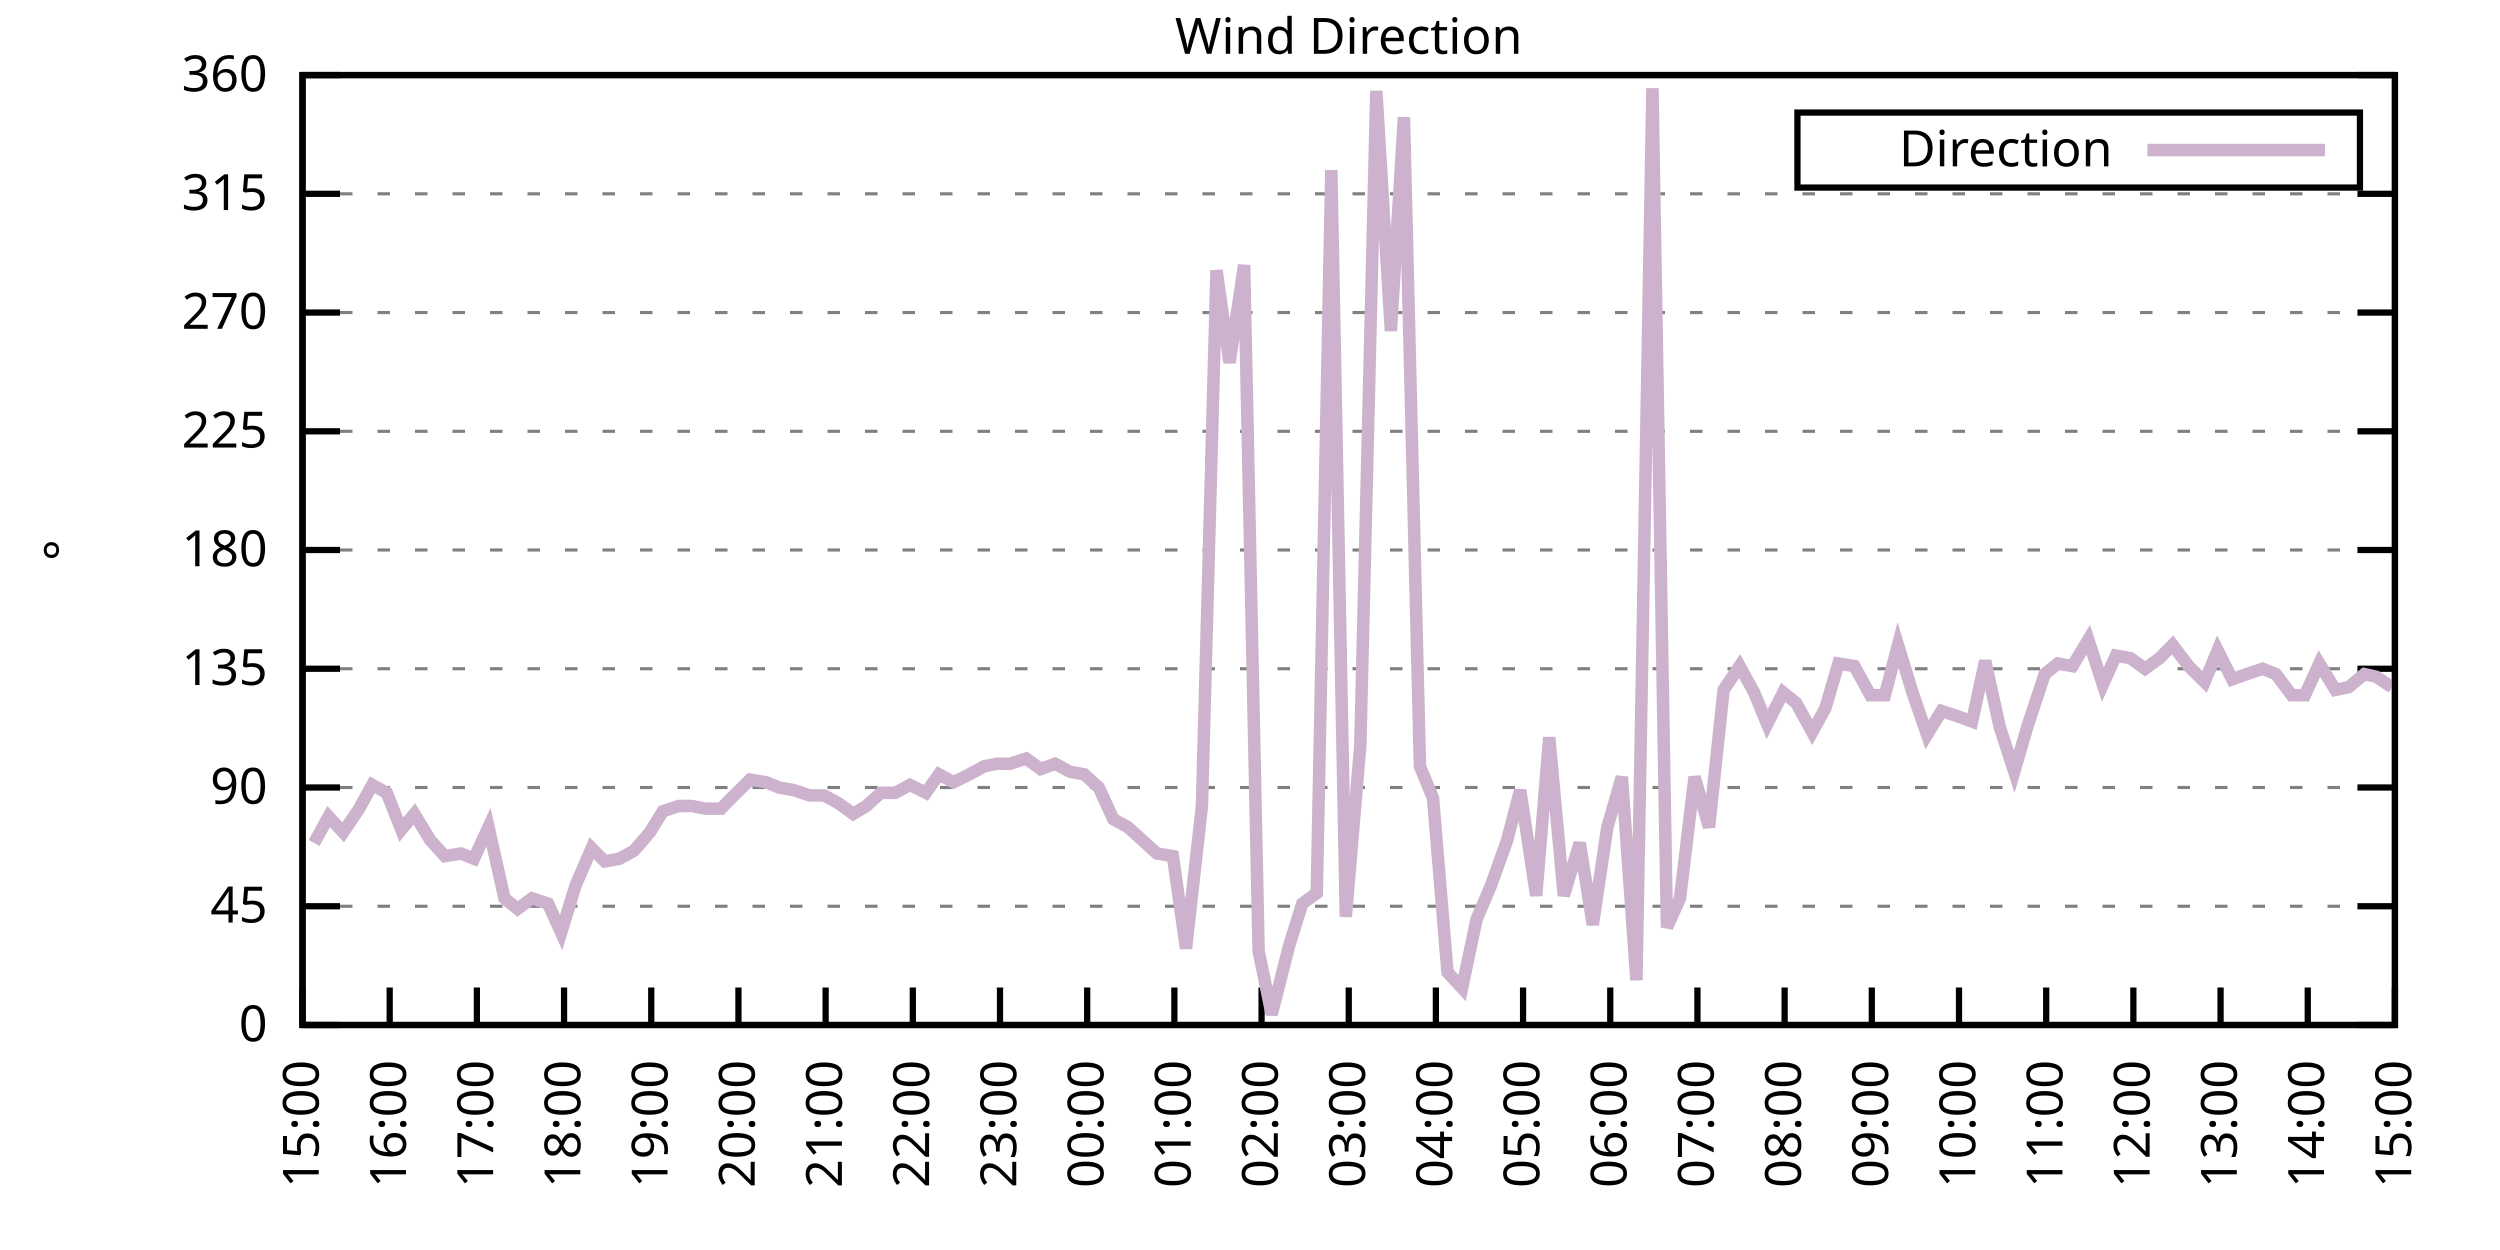
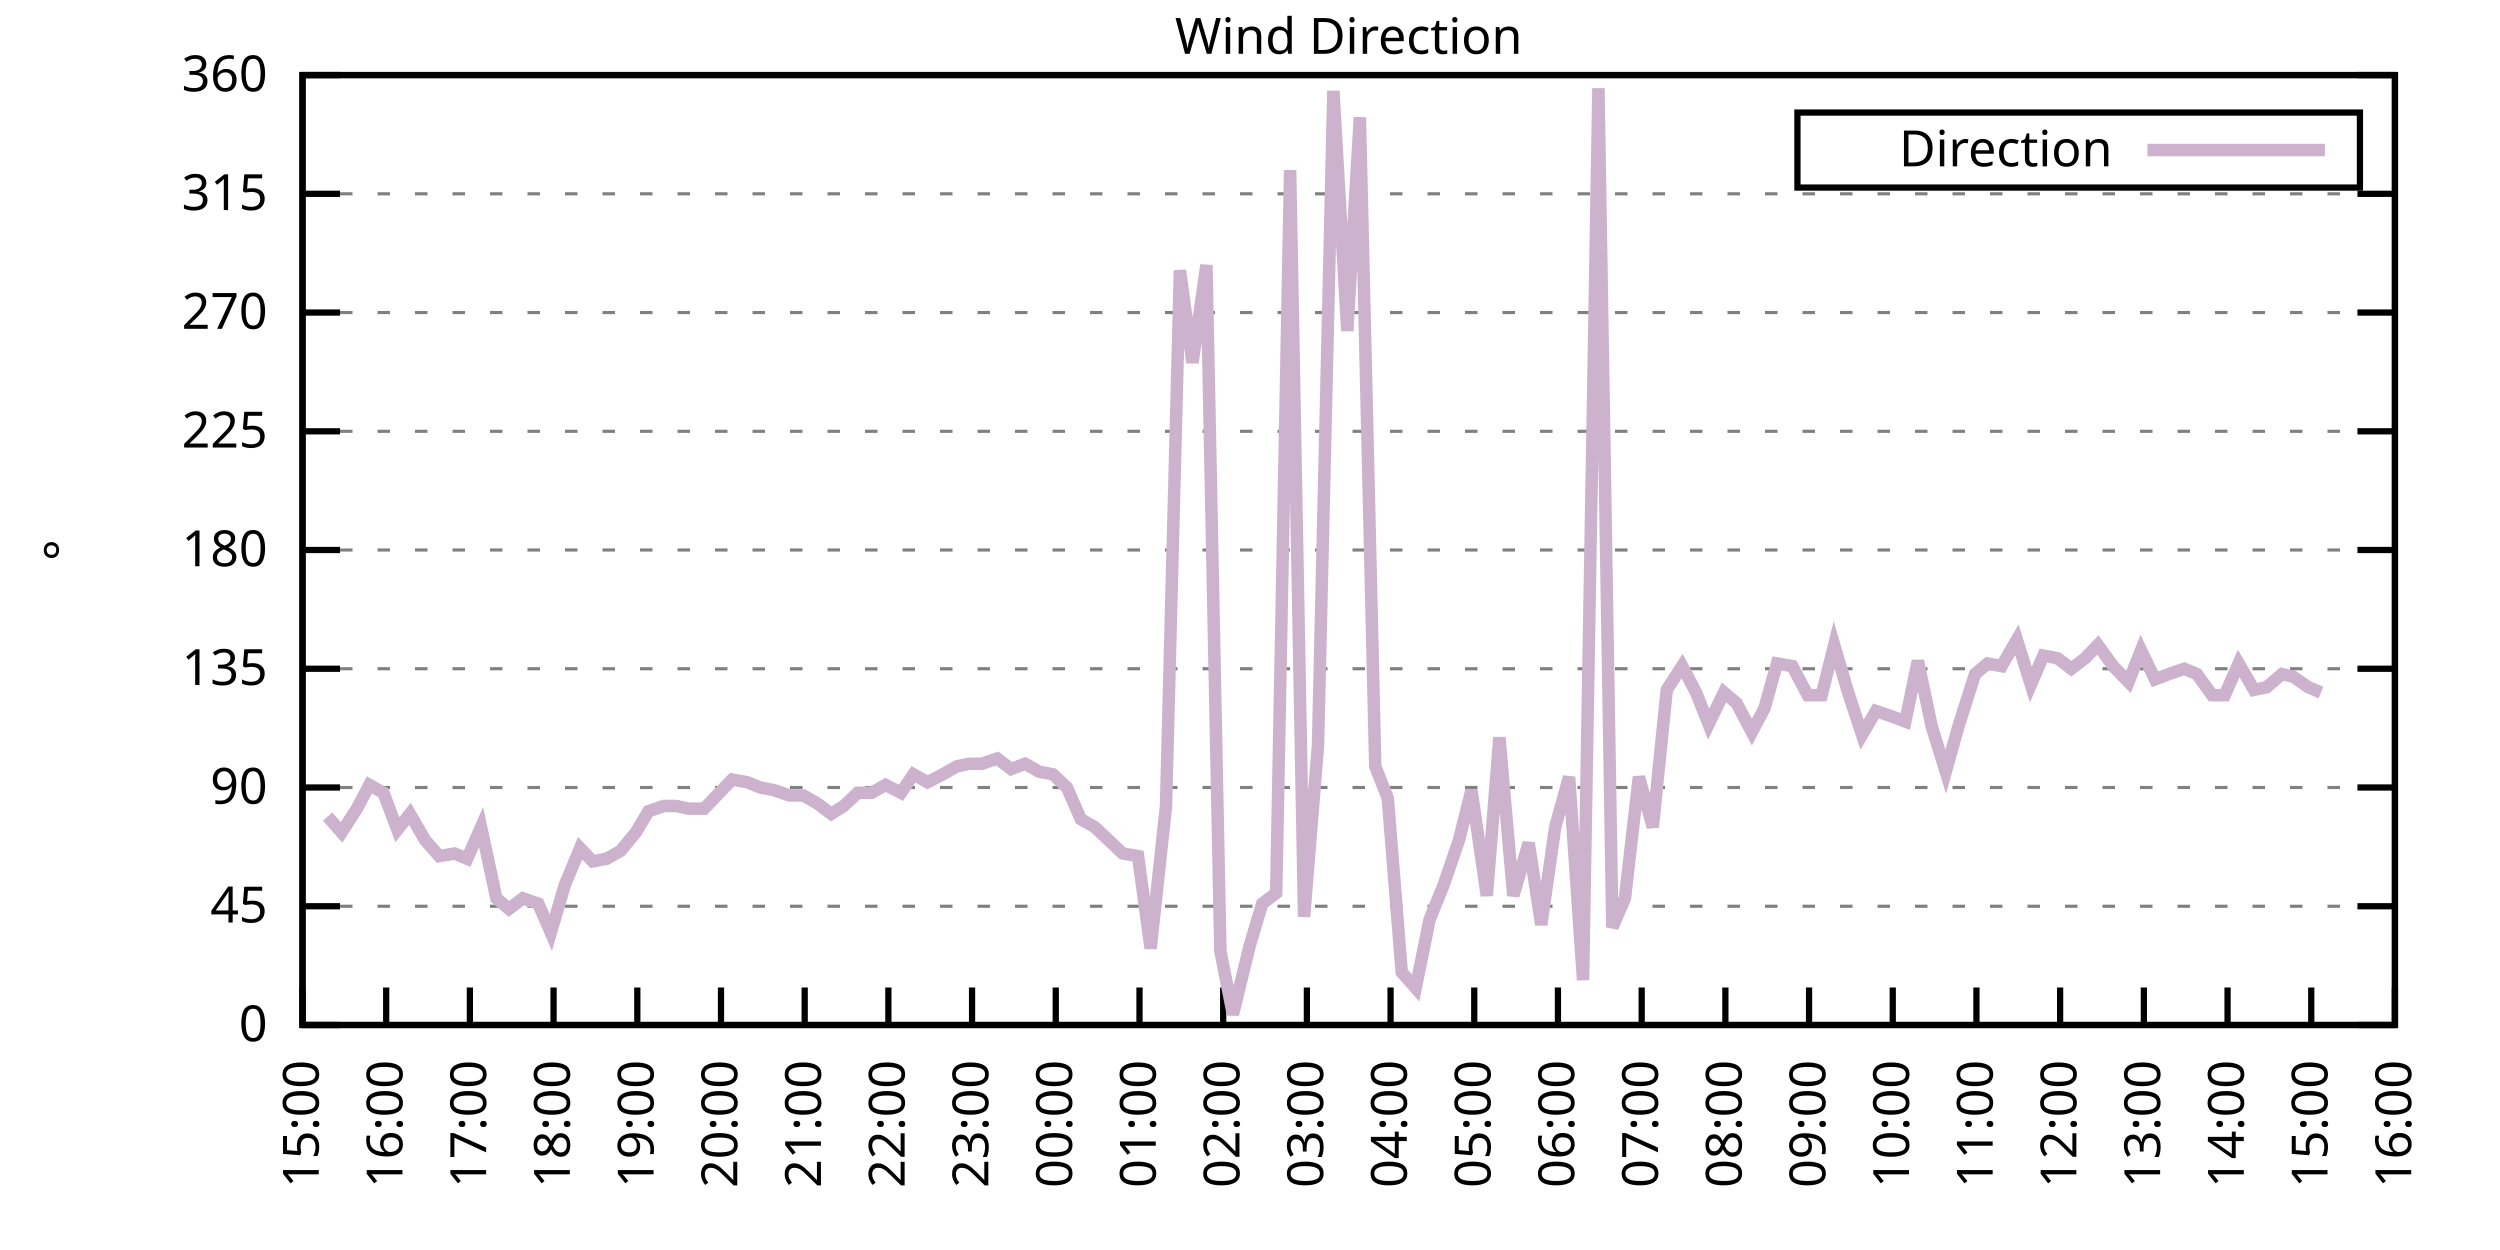
<svg xmlns="http://www.w3.org/2000/svg" xmlns:xlink="http://www.w3.org/1999/xlink" width="400" height="200" viewBox="0 0 400 200">
  <g id="gnuplot_canvas">
    <rect x="0" y="0" width="400" height="200" fill="none" />
    <defs>
      <circle id="gpDot" r="0.5" stroke-width="0.5" stroke="currentColor" />
      <path id="gpPt0" stroke-width="0.333" stroke="currentColor" d="M-1,0 h2 M0,-1 v2" />
      <path id="gpPt1" stroke-width="0.333" stroke="currentColor" d="M-1,-1 L1,1 M1,-1 L-1,1" />
      <path id="gpPt2" stroke-width="0.333" stroke="currentColor" d="M-1,0 L1,0 M0,-1 L0,1 M-1,-1 L1,1 M-1,1 L1,-1" />
      <rect id="gpPt3" stroke-width="0.333" stroke="currentColor" x="-1" y="-1" width="2" height="2" />
      <rect id="gpPt4" stroke-width="0.333" stroke="currentColor" fill="currentColor" x="-1" y="-1" width="2" height="2" />
      <circle id="gpPt5" stroke-width="0.333" stroke="currentColor" cx="0" cy="0" r="1" />
      <use xlink:href="#gpPt5" id="gpPt6" fill="currentColor" stroke="none" />
      <path id="gpPt7" stroke-width="0.333" stroke="currentColor" d="M0,-1.33 L-1.33,0.67 L1.33,0.67 z" />
      <use xlink:href="#gpPt7" id="gpPt8" fill="currentColor" stroke="none" />
      <use xlink:href="#gpPt7" id="gpPt9" stroke="currentColor" transform="rotate(180)" />
      <use xlink:href="#gpPt9" id="gpPt10" fill="currentColor" stroke="none" />
      <use xlink:href="#gpPt3" id="gpPt11" stroke="currentColor" transform="rotate(45)" />
      <use xlink:href="#gpPt11" id="gpPt12" fill="currentColor" stroke="none" />
      <path id="gpPt13" stroke-width="0.333" stroke="currentColor" d="M0,1.330 L1.265,0.411 L0.782,-1.067 L-0.782,-1.076 L-1.265,0.411 z" />
      <use xlink:href="#gpPt13" id="gpPt14" fill="currentColor" stroke="none" />
      <filter id="textbox" filterUnits="objectBoundingBox" x="0" y="0" height="1" width="1">
        <feFlood flood-color="white" flood-opacity="1" result="bgnd" />
        <feComposite in="SourceGraphic" in2="bgnd" operator="atop" />
      </filter>
      <filter id="greybox" filterUnits="objectBoundingBox" x="0" y="0" height="1" width="1">
        <feFlood flood-color="lightgrey" flood-opacity="1" result="grey" />
        <feComposite in="SourceGraphic" in2="grey" operator="atop" />
      </filter>
    </defs>
    <g fill="none" color="white" stroke="currentColor" stroke-width="1.00" stroke-linecap="butt" stroke-linejoin="miter">
</g>
    <g fill="none" color="black" stroke="currentColor" stroke-width="1.00" stroke-linecap="butt" stroke-linejoin="miter">
      <g stroke="none" shape-rendering="crispEdges">
        <polygon fill="rgb(255, 255, 255)" points="48.40,164.00 383.18,164.00 383.18,12.02 48.40,12.02 " />
      </g>
    </g>
    <g fill="none" color="black" stroke="currentColor" stroke-width="1.00" stroke-linecap="butt" stroke-linejoin="miter">
</g>
    <g fill="none" color="black" stroke="black" stroke-width="0.50" stroke-linecap="butt" stroke-linejoin="miter">
</g>
    <g fill="none" color="gray" stroke="currentColor" stroke-width="0.50" stroke-linecap="butt" stroke-linejoin="miter">
      <path stroke="gray" stroke-dasharray="2,4" class="gridline" d="M48.40,164.00 L383.19,164.00  " />
    </g>
    <g fill="none" color="gray" stroke="gray" stroke-width="1.00" stroke-linecap="butt" stroke-linejoin="miter">
</g>
    <g fill="none" color="black" stroke="currentColor" stroke-width="1.00" stroke-linecap="butt" stroke-linejoin="miter">
      <path stroke="black" d="M48.40,164.00 L54.40,164.00 M383.19,164.00 L377.19,164.00  " />
      <g transform="translate(42.80,166.60)" stroke="none" fill="black" font-family="Sans" font-size="8.00" text-anchor="end">
        <text>
          <tspan font-family="Sans"> 0</tspan>
        </text>
      </g>
    </g>
    <g fill="none" color="black" stroke="currentColor" stroke-width="1.00" stroke-linecap="butt" stroke-linejoin="miter">
</g>
    <g fill="none" color="black" stroke="black" stroke-width="0.50" stroke-linecap="butt" stroke-linejoin="miter">
</g>
    <g fill="none" color="gray" stroke="currentColor" stroke-width="0.50" stroke-linecap="butt" stroke-linejoin="miter">
      <path stroke="gray" stroke-dasharray="2,4" class="gridline" d="M48.40,145.00 L383.19,145.00  " />
    </g>
    <g fill="none" color="gray" stroke="gray" stroke-width="1.00" stroke-linecap="butt" stroke-linejoin="miter">
</g>
    <g fill="none" color="black" stroke="currentColor" stroke-width="1.00" stroke-linecap="butt" stroke-linejoin="miter">
      <path stroke="black" d="M48.40,145.00 L54.40,145.00 M383.19,145.00 L377.19,145.00  " />
      <g transform="translate(42.80,147.60)" stroke="none" fill="black" font-family="Sans" font-size="8.00" text-anchor="end">
        <text>
          <tspan font-family="Sans"> 45</tspan>
        </text>
      </g>
    </g>
    <g fill="none" color="black" stroke="currentColor" stroke-width="1.00" stroke-linecap="butt" stroke-linejoin="miter">
</g>
    <g fill="none" color="black" stroke="black" stroke-width="0.50" stroke-linecap="butt" stroke-linejoin="miter">
</g>
    <g fill="none" color="gray" stroke="currentColor" stroke-width="0.50" stroke-linecap="butt" stroke-linejoin="miter">
      <path stroke="gray" stroke-dasharray="2,4" class="gridline" d="M48.40,126.00 L383.19,126.00  " />
    </g>
    <g fill="none" color="gray" stroke="gray" stroke-width="1.00" stroke-linecap="butt" stroke-linejoin="miter">
</g>
    <g fill="none" color="black" stroke="currentColor" stroke-width="1.00" stroke-linecap="butt" stroke-linejoin="miter">
      <path stroke="black" d="M48.40,126.00 L54.40,126.00 M383.19,126.00 L377.19,126.00  " />
      <g transform="translate(42.80,128.60)" stroke="none" fill="black" font-family="Sans" font-size="8.00" text-anchor="end">
        <text>
          <tspan font-family="Sans"> 90</tspan>
        </text>
      </g>
    </g>
    <g fill="none" color="black" stroke="currentColor" stroke-width="1.00" stroke-linecap="butt" stroke-linejoin="miter">
</g>
    <g fill="none" color="black" stroke="black" stroke-width="0.50" stroke-linecap="butt" stroke-linejoin="miter">
</g>
    <g fill="none" color="gray" stroke="currentColor" stroke-width="0.50" stroke-linecap="butt" stroke-linejoin="miter">
      <path stroke="gray" stroke-dasharray="2,4" class="gridline" d="M48.40,107.00 L383.19,107.00  " />
    </g>
    <g fill="none" color="gray" stroke="gray" stroke-width="1.00" stroke-linecap="butt" stroke-linejoin="miter">
</g>
    <g fill="none" color="black" stroke="currentColor" stroke-width="1.00" stroke-linecap="butt" stroke-linejoin="miter">
      <path stroke="black" d="M48.40,107.00 L54.40,107.00 M383.19,107.00 L377.19,107.00  " />
      <g transform="translate(42.80,109.60)" stroke="none" fill="black" font-family="Sans" font-size="8.00" text-anchor="end">
        <text>
          <tspan font-family="Sans"> 135</tspan>
        </text>
      </g>
    </g>
    <g fill="none" color="black" stroke="currentColor" stroke-width="1.00" stroke-linecap="butt" stroke-linejoin="miter">
</g>
    <g fill="none" color="black" stroke="black" stroke-width="0.50" stroke-linecap="butt" stroke-linejoin="miter">
</g>
    <g fill="none" color="gray" stroke="currentColor" stroke-width="0.50" stroke-linecap="butt" stroke-linejoin="miter">
      <path stroke="gray" stroke-dasharray="2,4" class="gridline" d="M48.40,88.00 L383.19,88.00  " />
    </g>
    <g fill="none" color="gray" stroke="gray" stroke-width="1.00" stroke-linecap="butt" stroke-linejoin="miter">
</g>
    <g fill="none" color="black" stroke="currentColor" stroke-width="1.00" stroke-linecap="butt" stroke-linejoin="miter">
      <path stroke="black" d="M48.40,88.00 L54.40,88.00 M383.19,88.00 L377.19,88.00  " />
      <g transform="translate(42.80,90.60)" stroke="none" fill="black" font-family="Sans" font-size="8.00" text-anchor="end">
        <text>
          <tspan font-family="Sans"> 180</tspan>
        </text>
      </g>
    </g>
    <g fill="none" color="black" stroke="currentColor" stroke-width="1.00" stroke-linecap="butt" stroke-linejoin="miter">
</g>
    <g fill="none" color="black" stroke="black" stroke-width="0.50" stroke-linecap="butt" stroke-linejoin="miter">
</g>
    <g fill="none" color="gray" stroke="currentColor" stroke-width="0.50" stroke-linecap="butt" stroke-linejoin="miter">
      <path stroke="gray" stroke-dasharray="2,4" class="gridline" d="M48.40,69.01 L383.19,69.01  " />
    </g>
    <g fill="none" color="gray" stroke="gray" stroke-width="1.00" stroke-linecap="butt" stroke-linejoin="miter">
</g>
    <g fill="none" color="black" stroke="currentColor" stroke-width="1.00" stroke-linecap="butt" stroke-linejoin="miter">
      <path stroke="black" d="M48.40,69.01 L54.40,69.01 M383.19,69.01 L377.19,69.01  " />
      <g transform="translate(42.80,71.61)" stroke="none" fill="black" font-family="Sans" font-size="8.00" text-anchor="end">
        <text>
          <tspan font-family="Sans"> 225</tspan>
        </text>
      </g>
    </g>
    <g fill="none" color="black" stroke="currentColor" stroke-width="1.00" stroke-linecap="butt" stroke-linejoin="miter">
</g>
    <g fill="none" color="black" stroke="black" stroke-width="0.50" stroke-linecap="butt" stroke-linejoin="miter">
</g>
    <g fill="none" color="gray" stroke="currentColor" stroke-width="0.50" stroke-linecap="butt" stroke-linejoin="miter">
      <path stroke="gray" stroke-dasharray="2,4" class="gridline" d="M48.40,50.01 L383.19,50.01  " />
    </g>
    <g fill="none" color="gray" stroke="gray" stroke-width="1.00" stroke-linecap="butt" stroke-linejoin="miter">
</g>
    <g fill="none" color="black" stroke="currentColor" stroke-width="1.00" stroke-linecap="butt" stroke-linejoin="miter">
      <path stroke="black" d="M48.40,50.01 L54.40,50.01 M383.19,50.01 L377.19,50.01  " />
      <g transform="translate(42.80,52.61)" stroke="none" fill="black" font-family="Sans" font-size="8.00" text-anchor="end">
        <text>
          <tspan font-family="Sans"> 270</tspan>
        </text>
      </g>
    </g>
    <g fill="none" color="black" stroke="currentColor" stroke-width="1.00" stroke-linecap="butt" stroke-linejoin="miter">
</g>
    <g fill="none" color="black" stroke="black" stroke-width="0.50" stroke-linecap="butt" stroke-linejoin="miter">
</g>
    <g fill="none" color="gray" stroke="currentColor" stroke-width="0.50" stroke-linecap="butt" stroke-linejoin="miter">
      <path stroke="gray" stroke-dasharray="2,4" class="gridline" d="M48.40,31.01 L383.19,31.01  " />
    </g>
    <g fill="none" color="gray" stroke="gray" stroke-width="1.00" stroke-linecap="butt" stroke-linejoin="miter">
</g>
    <g fill="none" color="black" stroke="currentColor" stroke-width="1.00" stroke-linecap="butt" stroke-linejoin="miter">
      <path stroke="black" d="M48.40,31.01 L54.40,31.01 M383.19,31.01 L377.19,31.01  " />
      <g transform="translate(42.80,33.61)" stroke="none" fill="black" font-family="Sans" font-size="8.00" text-anchor="end">
        <text>
          <tspan font-family="Sans"> 315</tspan>
        </text>
      </g>
    </g>
    <g fill="none" color="black" stroke="currentColor" stroke-width="1.00" stroke-linecap="butt" stroke-linejoin="miter">
</g>
    <g fill="none" color="black" stroke="black" stroke-width="0.50" stroke-linecap="butt" stroke-linejoin="miter">
</g>
    <g fill="none" color="gray" stroke="currentColor" stroke-width="0.50" stroke-linecap="butt" stroke-linejoin="miter">
      <path stroke="gray" stroke-dasharray="2,4" class="gridline" d="M48.40,12.01 L383.19,12.01  " />
    </g>
    <g fill="none" color="gray" stroke="gray" stroke-width="1.00" stroke-linecap="butt" stroke-linejoin="miter">
</g>
    <g fill="none" color="black" stroke="currentColor" stroke-width="1.00" stroke-linecap="butt" stroke-linejoin="miter">
      <path stroke="black" d="M48.40,12.01 L54.40,12.01 M383.19,12.01 L377.19,12.01  " />
      <g transform="translate(42.80,14.61)" stroke="none" fill="black" font-family="Sans" font-size="8.00" text-anchor="end">
        <text>
          <tspan font-family="Sans"> 360</tspan>
        </text>
      </g>
    </g>
    <g fill="none" color="black" stroke="currentColor" stroke-width="1.00" stroke-linecap="butt" stroke-linejoin="miter">
      <path stroke="black" d="M48.40,164.00 L48.40,158.00  " />
      <g transform="translate(51.00,169.60) rotate(270.00)" stroke="none" fill="black" font-family="Sans" font-size="8.00" text-anchor="end">
        <text>
          <tspan font-family="Sans">15:00</tspan>
        </text>
      </g>
    </g>
    <g fill="none" color="black" stroke="currentColor" stroke-width="1.00" stroke-linecap="butt" stroke-linejoin="miter">
-       <path stroke="black" d="M62.35,164.00 L62.35,158.00  " />
-       <g transform="translate(64.95,169.60) rotate(270.00)" stroke="none" fill="black" font-family="Sans" font-size="8.00" text-anchor="end">
+       <path stroke="black" d="M61.79,164.00 L61.79,158.00  " />
+       <g transform="translate(64.39,169.60) rotate(270.00)" stroke="none" fill="black" font-family="Sans" font-size="8.00" text-anchor="end">
        <text>
          <tspan font-family="Sans">16:00</tspan>
        </text>
      </g>
    </g>
    <g fill="none" color="black" stroke="currentColor" stroke-width="1.00" stroke-linecap="butt" stroke-linejoin="miter">
-       <path stroke="black" d="M76.30,164.00 L76.30,158.00  " />
-       <g transform="translate(78.90,169.60) rotate(270.00)" stroke="none" fill="black" font-family="Sans" font-size="8.00" text-anchor="end">
+       <path stroke="black" d="M75.18,164.00 L75.18,158.00  " />
+       <g transform="translate(77.78,169.60) rotate(270.00)" stroke="none" fill="black" font-family="Sans" font-size="8.00" text-anchor="end">
        <text>
          <tspan font-family="Sans">17:00</tspan>
        </text>
      </g>
    </g>
    <g fill="none" color="black" stroke="currentColor" stroke-width="1.00" stroke-linecap="butt" stroke-linejoin="miter">
-       <path stroke="black" d="M90.25,164.00 L90.25,158.00  " />
-       <g transform="translate(92.85,169.60) rotate(270.00)" stroke="none" fill="black" font-family="Sans" font-size="8.00" text-anchor="end">
+       <path stroke="black" d="M88.57,164.00 L88.57,158.00  " />
+       <g transform="translate(91.17,169.60) rotate(270.00)" stroke="none" fill="black" font-family="Sans" font-size="8.00" text-anchor="end">
        <text>
          <tspan font-family="Sans">18:00</tspan>
        </text>
      </g>
    </g>
    <g fill="none" color="black" stroke="currentColor" stroke-width="1.00" stroke-linecap="butt" stroke-linejoin="miter">
-       <path stroke="black" d="M104.20,164.00 L104.20,158.00  " />
-       <g transform="translate(106.80,169.60) rotate(270.00)" stroke="none" fill="black" font-family="Sans" font-size="8.00" text-anchor="end">
+       <path stroke="black" d="M101.97,164.00 L101.97,158.00  " />
+       <g transform="translate(104.57,169.60) rotate(270.00)" stroke="none" fill="black" font-family="Sans" font-size="8.00" text-anchor="end">
        <text>
          <tspan font-family="Sans">19:00</tspan>
        </text>
      </g>
    </g>
    <g fill="none" color="black" stroke="currentColor" stroke-width="1.00" stroke-linecap="butt" stroke-linejoin="miter">
-       <path stroke="black" d="M118.15,164.00 L118.15,158.00  " />
-       <g transform="translate(120.75,169.60) rotate(270.00)" stroke="none" fill="black" font-family="Sans" font-size="8.00" text-anchor="end">
+       <path stroke="black" d="M115.36,164.00 L115.36,158.00  " />
+       <g transform="translate(117.96,169.60) rotate(270.00)" stroke="none" fill="black" font-family="Sans" font-size="8.00" text-anchor="end">
        <text>
          <tspan font-family="Sans">20:00</tspan>
        </text>
      </g>
    </g>
    <g fill="none" color="black" stroke="currentColor" stroke-width="1.00" stroke-linecap="butt" stroke-linejoin="miter">
-       <path stroke="black" d="M132.10,164.00 L132.10,158.00  " />
-       <g transform="translate(134.70,169.60) rotate(270.00)" stroke="none" fill="black" font-family="Sans" font-size="8.00" text-anchor="end">
+       <path stroke="black" d="M128.75,164.00 L128.75,158.00  " />
+       <g transform="translate(131.35,169.60) rotate(270.00)" stroke="none" fill="black" font-family="Sans" font-size="8.00" text-anchor="end">
        <text>
          <tspan font-family="Sans">21:00</tspan>
        </text>
      </g>
    </g>
    <g fill="none" color="black" stroke="currentColor" stroke-width="1.00" stroke-linecap="butt" stroke-linejoin="miter">
-       <path stroke="black" d="M146.05,164.00 L146.05,158.00  " />
-       <g transform="translate(148.65,169.60) rotate(270.00)" stroke="none" fill="black" font-family="Sans" font-size="8.00" text-anchor="end">
+       <path stroke="black" d="M142.14,164.00 L142.14,158.00  " />
+       <g transform="translate(144.74,169.60) rotate(270.00)" stroke="none" fill="black" font-family="Sans" font-size="8.00" text-anchor="end">
        <text>
          <tspan font-family="Sans">22:00</tspan>
        </text>
      </g>
    </g>
    <g fill="none" color="black" stroke="currentColor" stroke-width="1.00" stroke-linecap="butt" stroke-linejoin="miter">
-       <path stroke="black" d="M160.00,164.00 L160.00,158.00  " />
-       <g transform="translate(162.60,169.60) rotate(270.00)" stroke="none" fill="black" font-family="Sans" font-size="8.00" text-anchor="end">
+       <path stroke="black" d="M155.53,164.00 L155.53,158.00  " />
+       <g transform="translate(158.13,169.60) rotate(270.00)" stroke="none" fill="black" font-family="Sans" font-size="8.00" text-anchor="end">
        <text>
          <tspan font-family="Sans">23:00</tspan>
        </text>
      </g>
    </g>
    <g fill="none" color="black" stroke="currentColor" stroke-width="1.00" stroke-linecap="butt" stroke-linejoin="miter">
-       <path stroke="black" d="M173.95,164.00 L173.95,158.00  " />
-       <g transform="translate(176.55,169.60) rotate(270.00)" stroke="none" fill="black" font-family="Sans" font-size="8.00" text-anchor="end">
+       <path stroke="black" d="M168.92,164.00 L168.92,158.00  " />
+       <g transform="translate(171.52,169.60) rotate(270.00)" stroke="none" fill="black" font-family="Sans" font-size="8.00" text-anchor="end">
        <text>
          <tspan font-family="Sans">00:00</tspan>
        </text>
      </g>
    </g>
    <g fill="none" color="black" stroke="currentColor" stroke-width="1.00" stroke-linecap="butt" stroke-linejoin="miter">
-       <path stroke="black" d="M187.90,164.00 L187.90,158.00  " />
-       <g transform="translate(190.50,169.60) rotate(270.00)" stroke="none" fill="black" font-family="Sans" font-size="8.00" text-anchor="end">
+       <path stroke="black" d="M182.32,164.00 L182.32,158.00  " />
+       <g transform="translate(184.92,169.60) rotate(270.00)" stroke="none" fill="black" font-family="Sans" font-size="8.00" text-anchor="end">
        <text>
          <tspan font-family="Sans">01:00</tspan>
        </text>
      </g>
    </g>
    <g fill="none" color="black" stroke="currentColor" stroke-width="1.00" stroke-linecap="butt" stroke-linejoin="miter">
-       <path stroke="black" d="M201.85,164.00 L201.85,158.00  " />
-       <g transform="translate(204.45,169.60) rotate(270.00)" stroke="none" fill="black" font-family="Sans" font-size="8.00" text-anchor="end">
+       <path stroke="black" d="M195.71,164.00 L195.71,158.00  " />
+       <g transform="translate(198.31,169.60) rotate(270.00)" stroke="none" fill="black" font-family="Sans" font-size="8.00" text-anchor="end">
        <text>
          <tspan font-family="Sans">02:00</tspan>
        </text>
      </g>
    </g>
    <g fill="none" color="black" stroke="currentColor" stroke-width="1.00" stroke-linecap="butt" stroke-linejoin="miter">
-       <path stroke="black" d="M215.80,164.00 L215.80,158.00  " />
-       <g transform="translate(218.40,169.60) rotate(270.00)" stroke="none" fill="black" font-family="Sans" font-size="8.00" text-anchor="end">
+       <path stroke="black" d="M209.10,164.00 L209.10,158.00  " />
+       <g transform="translate(211.70,169.60) rotate(270.00)" stroke="none" fill="black" font-family="Sans" font-size="8.00" text-anchor="end">
        <text>
          <tspan font-family="Sans">03:00</tspan>
        </text>
      </g>
    </g>
    <g fill="none" color="black" stroke="currentColor" stroke-width="1.00" stroke-linecap="butt" stroke-linejoin="miter">
-       <path stroke="black" d="M229.74,164.00 L229.74,158.00  " />
-       <g transform="translate(232.34,169.60) rotate(270.00)" stroke="none" fill="black" font-family="Sans" font-size="8.00" text-anchor="end">
+       <path stroke="black" d="M222.49,164.00 L222.49,158.00  " />
+       <g transform="translate(225.09,169.60) rotate(270.00)" stroke="none" fill="black" font-family="Sans" font-size="8.00" text-anchor="end">
        <text>
          <tspan font-family="Sans">04:00</tspan>
        </text>
      </g>
    </g>
    <g fill="none" color="black" stroke="currentColor" stroke-width="1.00" stroke-linecap="butt" stroke-linejoin="miter">
-       <path stroke="black" d="M243.69,164.00 L243.69,158.00  " />
-       <g transform="translate(246.29,169.60) rotate(270.00)" stroke="none" fill="black" font-family="Sans" font-size="8.00" text-anchor="end">
+       <path stroke="black" d="M235.88,164.00 L235.88,158.00  " />
+       <g transform="translate(238.48,169.60) rotate(270.00)" stroke="none" fill="black" font-family="Sans" font-size="8.00" text-anchor="end">
        <text>
          <tspan font-family="Sans">05:00</tspan>
        </text>
      </g>
    </g>
    <g fill="none" color="black" stroke="currentColor" stroke-width="1.00" stroke-linecap="butt" stroke-linejoin="miter">
-       <path stroke="black" d="M257.64,164.00 L257.64,158.00  " />
-       <g transform="translate(260.24,169.60) rotate(270.00)" stroke="none" fill="black" font-family="Sans" font-size="8.00" text-anchor="end">
+       <path stroke="black" d="M249.27,164.00 L249.27,158.00  " />
+       <g transform="translate(251.87,169.60) rotate(270.00)" stroke="none" fill="black" font-family="Sans" font-size="8.00" text-anchor="end">
        <text>
          <tspan font-family="Sans">06:00</tspan>
        </text>
      </g>
    </g>
    <g fill="none" color="black" stroke="currentColor" stroke-width="1.00" stroke-linecap="butt" stroke-linejoin="miter">
-       <path stroke="black" d="M271.59,164.00 L271.59,158.00  " />
-       <g transform="translate(274.19,169.60) rotate(270.00)" stroke="none" fill="black" font-family="Sans" font-size="8.00" text-anchor="end">
+       <path stroke="black" d="M262.67,164.00 L262.67,158.00  " />
+       <g transform="translate(265.27,169.60) rotate(270.00)" stroke="none" fill="black" font-family="Sans" font-size="8.00" text-anchor="end">
        <text>
          <tspan font-family="Sans">07:00</tspan>
        </text>
      </g>
    </g>
    <g fill="none" color="black" stroke="currentColor" stroke-width="1.00" stroke-linecap="butt" stroke-linejoin="miter">
-       <path stroke="black" d="M285.54,164.00 L285.54,158.00  " />
-       <g transform="translate(288.14,169.60) rotate(270.00)" stroke="none" fill="black" font-family="Sans" font-size="8.00" text-anchor="end">
+       <path stroke="black" d="M276.06,164.00 L276.06,158.00  " />
+       <g transform="translate(278.66,169.60) rotate(270.00)" stroke="none" fill="black" font-family="Sans" font-size="8.00" text-anchor="end">
        <text>
          <tspan font-family="Sans">08:00</tspan>
        </text>
      </g>
    </g>
    <g fill="none" color="black" stroke="currentColor" stroke-width="1.00" stroke-linecap="butt" stroke-linejoin="miter">
-       <path stroke="black" d="M299.49,164.00 L299.49,158.00  " />
-       <g transform="translate(302.09,169.60) rotate(270.00)" stroke="none" fill="black" font-family="Sans" font-size="8.00" text-anchor="end">
+       <path stroke="black" d="M289.45,164.00 L289.45,158.00  " />
+       <g transform="translate(292.05,169.60) rotate(270.00)" stroke="none" fill="black" font-family="Sans" font-size="8.00" text-anchor="end">
        <text>
          <tspan font-family="Sans">09:00</tspan>
        </text>
      </g>
    </g>
    <g fill="none" color="black" stroke="currentColor" stroke-width="1.00" stroke-linecap="butt" stroke-linejoin="miter">
-       <path stroke="black" d="M313.44,164.00 L313.44,158.00  " />
-       <g transform="translate(316.04,169.60) rotate(270.00)" stroke="none" fill="black" font-family="Sans" font-size="8.00" text-anchor="end">
+       <path stroke="black" d="M302.84,164.00 L302.84,158.00  " />
+       <g transform="translate(305.44,169.60) rotate(270.00)" stroke="none" fill="black" font-family="Sans" font-size="8.00" text-anchor="end">
        <text>
          <tspan font-family="Sans">10:00</tspan>
        </text>
      </g>
    </g>
    <g fill="none" color="black" stroke="currentColor" stroke-width="1.00" stroke-linecap="butt" stroke-linejoin="miter">
-       <path stroke="black" d="M327.39,164.00 L327.39,158.00  " />
-       <g transform="translate(329.99,169.60) rotate(270.00)" stroke="none" fill="black" font-family="Sans" font-size="8.00" text-anchor="end">
+       <path stroke="black" d="M316.23,164.00 L316.23,158.00  " />
+       <g transform="translate(318.83,169.60) rotate(270.00)" stroke="none" fill="black" font-family="Sans" font-size="8.00" text-anchor="end">
        <text>
          <tspan font-family="Sans">11:00</tspan>
        </text>
      </g>
    </g>
    <g fill="none" color="black" stroke="currentColor" stroke-width="1.00" stroke-linecap="butt" stroke-linejoin="miter">
-       <path stroke="black" d="M341.34,164.00 L341.34,158.00  " />
-       <g transform="translate(343.94,169.60) rotate(270.00)" stroke="none" fill="black" font-family="Sans" font-size="8.00" text-anchor="end">
+       <path stroke="black" d="M329.62,164.00 L329.62,158.00  " />
+       <g transform="translate(332.22,169.60) rotate(270.00)" stroke="none" fill="black" font-family="Sans" font-size="8.00" text-anchor="end">
        <text>
          <tspan font-family="Sans">12:00</tspan>
        </text>
      </g>
    </g>
    <g fill="none" color="black" stroke="currentColor" stroke-width="1.00" stroke-linecap="butt" stroke-linejoin="miter">
-       <path stroke="black" d="M355.29,164.00 L355.29,158.00  " />
-       <g transform="translate(357.89,169.60) rotate(270.00)" stroke="none" fill="black" font-family="Sans" font-size="8.00" text-anchor="end">
+       <path stroke="black" d="M343.02,164.00 L343.02,158.00  " />
+       <g transform="translate(345.62,169.60) rotate(270.00)" stroke="none" fill="black" font-family="Sans" font-size="8.00" text-anchor="end">
        <text>
          <tspan font-family="Sans">13:00</tspan>
        </text>
      </g>
    </g>
    <g fill="none" color="black" stroke="currentColor" stroke-width="1.00" stroke-linecap="butt" stroke-linejoin="miter">
-       <path stroke="black" d="M369.24,164.00 L369.24,158.00  " />
-       <g transform="translate(371.84,169.60) rotate(270.00)" stroke="none" fill="black" font-family="Sans" font-size="8.00" text-anchor="end">
+       <path stroke="black" d="M356.41,164.00 L356.41,158.00  " />
+       <g transform="translate(359.01,169.60) rotate(270.00)" stroke="none" fill="black" font-family="Sans" font-size="8.00" text-anchor="end">
        <text>
          <tspan font-family="Sans">14:00</tspan>
+         </text>
+       </g>
+     </g>
+     <g fill="none" color="black" stroke="currentColor" stroke-width="1.00" stroke-linecap="butt" stroke-linejoin="miter">
+       <path stroke="black" d="M369.80,164.00 L369.80,158.00  " />
+       <g transform="translate(372.40,169.60) rotate(270.00)" stroke="none" fill="black" font-family="Sans" font-size="8.00" text-anchor="end">
+         <text>
+           <tspan font-family="Sans">15:00</tspan>
        </text>
      </g>
    </g>
    <g fill="none" color="black" stroke="currentColor" stroke-width="1.00" stroke-linecap="butt" stroke-linejoin="miter">
      <path stroke="black" d="M383.19,164.00 L383.19,158.00  " />
      <g transform="translate(385.79,169.60) rotate(270.00)" stroke="none" fill="black" font-family="Sans" font-size="8.00" text-anchor="end">
        <text>
-           <tspan font-family="Sans">15:00</tspan>
+           <tspan font-family="Sans">16:00</tspan>
        </text>
      </g>
    </g>
    <g fill="none" color="black" stroke="currentColor" stroke-width="1.00" stroke-linecap="butt" stroke-linejoin="miter">
</g>
    <g fill="none" color="black" stroke="currentColor" stroke-width="1.00" stroke-linecap="butt" stroke-linejoin="miter">
      <path stroke="black" d="M48.40,12.01 L48.40,164.00 L383.19,164.00 L383.19,12.01 L48.40,12.01 Z  " />
    </g>
    <g fill="none" color="black" stroke="currentColor" stroke-width="1.00" stroke-linecap="butt" stroke-linejoin="miter">
</g>
    <g fill="none" color="black" stroke="currentColor" stroke-width="1.00" stroke-linecap="butt" stroke-linejoin="miter">
      <path stroke="black" d="M287.59,30.01 L287.59,18.01 L377.59,18.01 L377.59,30.01 L287.59,30.01 Z  " />
    </g>
    <g id="Wind_direction_plot_1">
      <g fill="none" color="white" stroke="black" stroke-width="2.00" stroke-linecap="butt" stroke-linejoin="miter">
</g>
      <g fill="none" color="black" stroke="currentColor" stroke-width="2.00" stroke-linecap="butt" stroke-linejoin="miter">
        <g transform="translate(337.99,26.61)" stroke="none" fill="black" font-family="Sans" font-size="8.00" text-anchor="end">
          <text>
            <tspan font-family="Sans">Direction</tspan>
          </text>
        </g>
      </g>
      <g fill="none" color="black" stroke="currentColor" stroke-width="2.00" stroke-linecap="butt" stroke-linejoin="miter">
-         <path stroke="rgb(204, 178, 204)" d="M343.59,24.01 L371.99,24.01 M50.26,134.87 L52.58,130.65 L54.91,133.18 L57.47,129.38 L59.56,125.58 L61.88,126.85   L64.21,132.76 L66.30,130.22 L68.86,134.45 L71.18,136.98 L73.74,136.56 L75.83,137.40 L78.16,132.34 L80.72,143.73   L82.81,145.42 L85.13,143.73 L87.69,144.58 L89.78,149.22 L92.11,141.62 L94.67,135.71 L96.76,137.82 L99.08,137.40   L101.41,136.14 L103.97,133.18 L106.06,129.80 L108.62,128.96 L110.71,128.96 L112.80,129.38 L115.36,129.38 L117.45,127.27   L120.01,124.74 L122.57,125.16 L124.66,126.00 L126.98,126.42 L129.54,127.27 L131.87,127.27 L134.19,128.54 L136.51,130.22   L138.61,128.96 L140.93,126.85 L143.26,126.85 L145.58,125.58 L148.14,126.85 L150.23,123.89 L152.56,125.16 L155.11,123.89   L157.44,122.62 L159.53,122.20 L161.62,122.20 L164.18,121.36 L166.51,123.05 L168.83,122.20 L171.16,123.47 L173.48,123.89   L175.81,126.00 L178.13,131.07 L180.46,132.34 L182.78,134.45 L185.11,136.56 L187.66,136.98 L189.76,151.76 L192.31,128.96   L194.64,43.25 L196.73,58.03 L199.06,42.41 L201.38,152.18 L203.47,162.31 L206.26,151.33 L208.36,144.58 L210.68,142.89   L213.01,27.21 L215.33,146.69 L217.65,119.25 L220.21,14.54 L222.54,52.96 L224.63,18.77 L227.19,122.62 L229.28,127.69   L231.60,155.56 L233.93,158.09 L236.25,147.11 L238.58,141.62 L241.14,134.45 L243.23,126.42 L245.79,143.31 L247.88,117.98   L250.20,143.31 L252.76,134.87 L254.85,147.96 L257.18,132.34 L259.50,124.31 L261.83,156.82 L264.39,14.12 L266.71,148.38   L268.80,143.73 L271.13,124.31 L273.45,132.34 L275.78,110.38 L278.34,106.58 L280.66,110.80 L282.75,115.87 L285.31,110.80   L287.40,112.49 L289.96,117.14 L292.05,113.34 L294.15,106.16 L296.70,106.58 L299.26,111.23 L301.58,111.23 L303.68,103.20   L306.00,110.80 L308.33,117.56 L310.65,113.76 L313.21,114.60 L315.53,115.45 L317.63,105.74 L319.95,116.29 L322.28,123.47   L324.37,116.29 L327.16,107.85 L329.25,106.16 L331.58,106.58 L334.13,102.36 L336.46,109.54 L338.55,104.89 L340.88,105.31   L343.20,107.00 L345.53,105.31 L347.62,103.20 L350.18,106.58 L352.73,109.11 L354.83,104.05 L357.15,108.69 L359.48,107.85   L362.03,107.00 L364.13,107.85 L366.68,111.23 L368.78,111.23 L371.10,106.16 L373.66,110.38 L375.75,109.96 L378.31,107.85   L380.17,108.27 L382.73,109.96  " />
+         <path stroke="rgb(204, 178, 204)" d="M343.59,24.01 L371.99,24.01 M52.42,130.65 L54.65,133.18 L57.10,129.38 L59.11,125.58 L61.35,126.85 L63.58,132.76   L65.59,130.22 L68.04,134.45 L70.27,136.98 L72.73,136.56 L74.74,137.40 L76.97,132.34 L79.42,143.73 L81.43,145.42   L83.66,143.73 L86.12,144.58 L88.13,149.22 L90.36,141.62 L92.82,135.71 L94.82,137.82 L97.06,137.40 L99.29,136.14   L101.74,133.18 L103.75,129.80 L106.21,128.96 L108.22,128.96 L110.22,129.38 L112.68,129.38 L114.69,127.27 L117.14,124.74   L119.60,125.16 L121.61,126.00 L123.84,126.42 L126.29,127.27 L128.53,127.27 L130.76,128.54 L132.99,130.22 L135.00,128.96   L137.23,126.85 L139.46,126.85 L141.69,125.58 L144.15,126.85 L146.16,123.89 L148.39,125.16 L150.85,123.89 L153.08,122.62   L155.09,122.20 L157.10,122.20 L159.55,121.36 L161.78,123.05 L164.01,122.20 L166.25,123.47 L168.48,123.89 L170.71,126.00   L172.94,131.07 L175.17,132.34 L177.41,134.45 L179.64,136.56 L182.09,136.98 L184.10,151.76 L186.56,128.96 L188.79,43.25   L190.80,58.03 L193.03,42.41 L195.26,152.18 L197.27,162.31 L199.95,151.33 L201.96,144.58 L204.19,142.89 L206.42,27.21   L208.65,146.69 L210.88,119.25 L213.34,14.54 L215.57,52.96 L217.58,18.77 L220.04,122.62 L222.04,127.69 L224.28,155.56   L226.51,158.09 L228.74,147.11 L230.97,141.62 L233.43,134.45 L235.44,126.42 L237.89,143.31 L239.90,117.98 L242.13,143.31   L244.59,134.87 L246.60,147.96 L248.83,132.34 L251.06,124.31 L253.29,156.82 L255.75,14.12 L257.98,148.38 L259.99,143.73   L262.22,124.31 L264.45,132.34 L266.68,110.38 L269.14,106.58 L271.37,110.80 L273.38,115.87 L275.83,110.80 L277.84,112.49   L280.30,117.14 L282.31,113.34 L284.32,106.16 L286.77,106.58 L289.23,111.23 L291.46,111.23 L293.47,103.20 L295.70,110.80   L297.93,117.56 L300.16,113.76 L302.62,114.60 L304.85,115.45 L306.86,105.74 L309.09,116.29 L311.32,123.47 L313.33,116.29   L316.01,107.85 L318.02,106.16 L320.25,106.58 L322.70,102.36 L324.94,109.54 L326.95,104.89 L329.18,105.31 L331.41,107.00   L333.64,105.31 L335.65,103.20 L338.10,106.58 L340.56,109.11 L342.57,104.05 L344.80,108.69 L347.03,107.85 L349.49,107.00   L351.50,107.85 L353.95,111.23 L355.96,111.23 L358.19,106.16 L360.65,110.38 L362.66,109.96 L365.11,107.85 L366.90,108.27   L369.35,109.96 L371.36,110.80  " />
      </g>
    </g>
    <g fill="none" color="black" stroke="currentColor" stroke-width="2.00" stroke-linecap="butt" stroke-linejoin="miter">
</g>
    <g fill="none" color="black" stroke="black" stroke-width="1.00" stroke-linecap="butt" stroke-linejoin="miter">
</g>
    <g fill="none" color="black" stroke="currentColor" stroke-width="1.00" stroke-linecap="butt" stroke-linejoin="miter">
      <path stroke="black" d="M48.40,12.01 L48.40,164.00 L383.19,164.00 L383.19,12.01 L48.40,12.01 Z  " />
      <g transform="translate(12.80,88.01) rotate(270.00)" stroke="none" fill="black" font-family="Sans" font-size="8.00" text-anchor="middle">
        <text>
          <tspan font-family="Sans">°</tspan>
        </text>
      </g>
    </g>
    <g fill="none" color="black" stroke="currentColor" stroke-width="1.00" stroke-linecap="butt" stroke-linejoin="miter">
</g>
    <g fill="none" color="black" stroke="currentColor" stroke-width="1.00" stroke-linecap="butt" stroke-linejoin="miter">
      <g transform="translate(215.79,8.61)" stroke="none" fill="black" font-family="Sans" font-size="8.00" text-anchor="middle">
        <text>
          <tspan font-family="Sans">Wind Direction</tspan>
        </text>
      </g>
    </g>
    <g fill="none" color="black" stroke="currentColor" stroke-width="1.00" stroke-linecap="butt" stroke-linejoin="miter">
</g>
  </g>
</svg>
